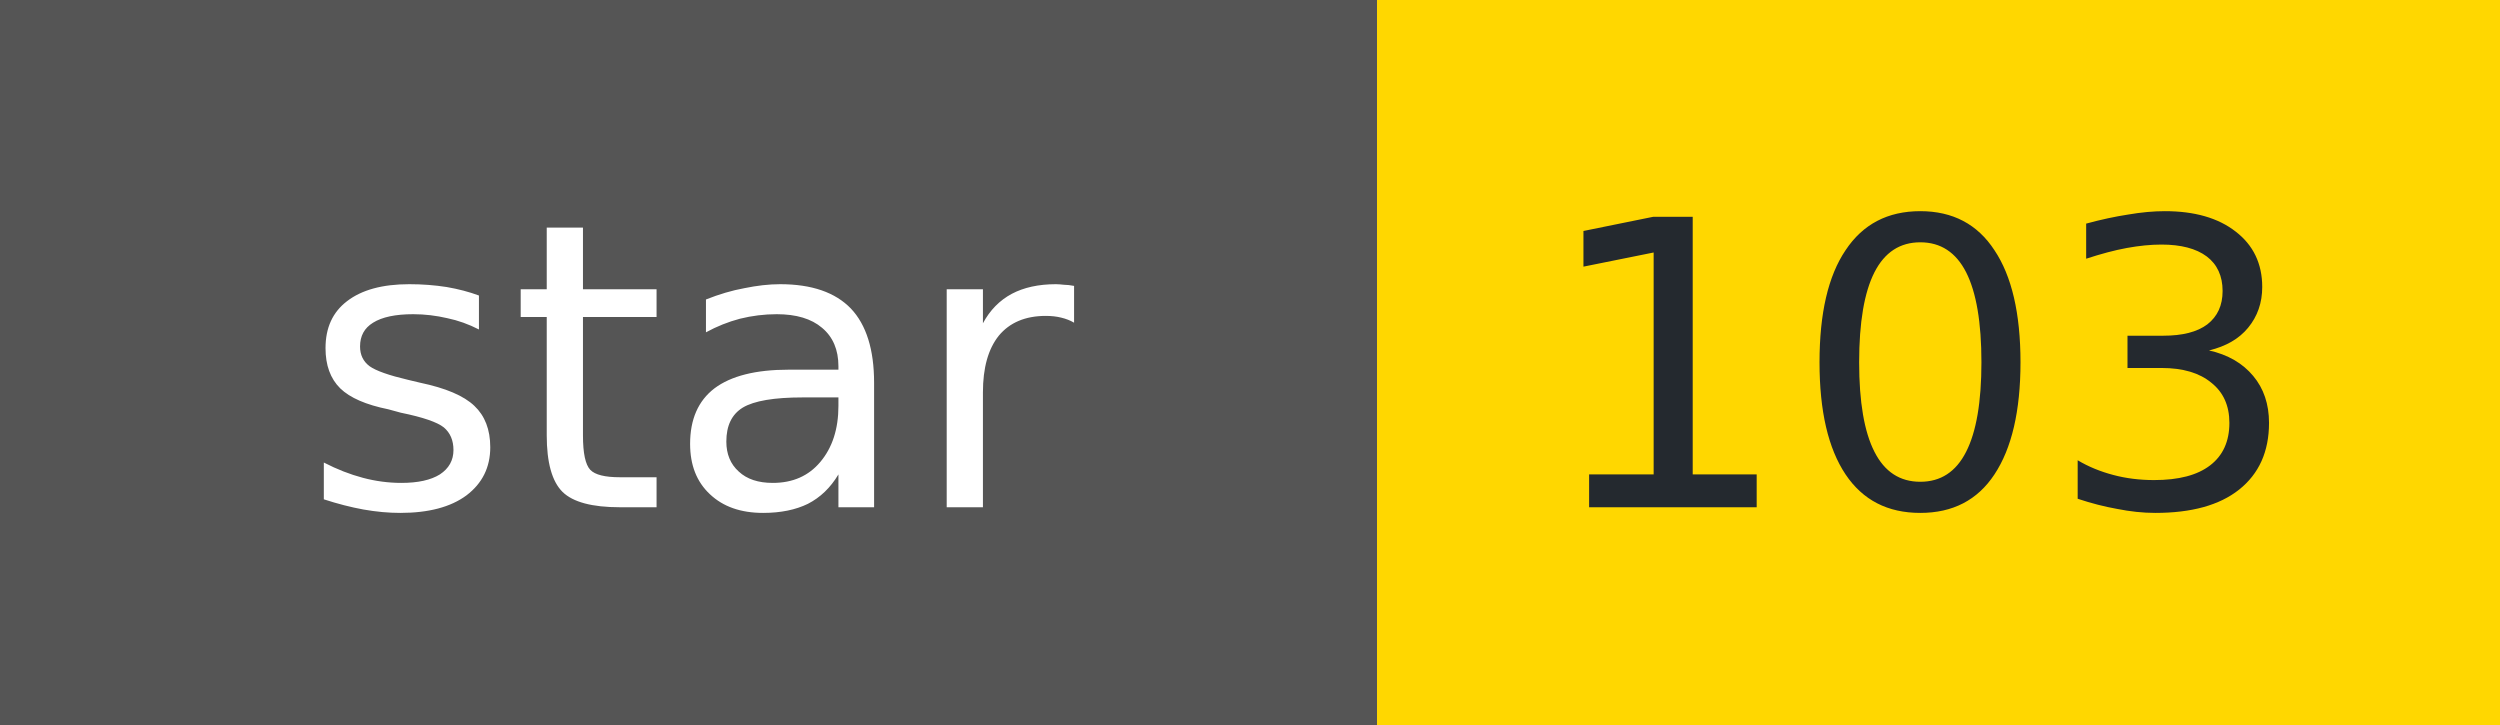
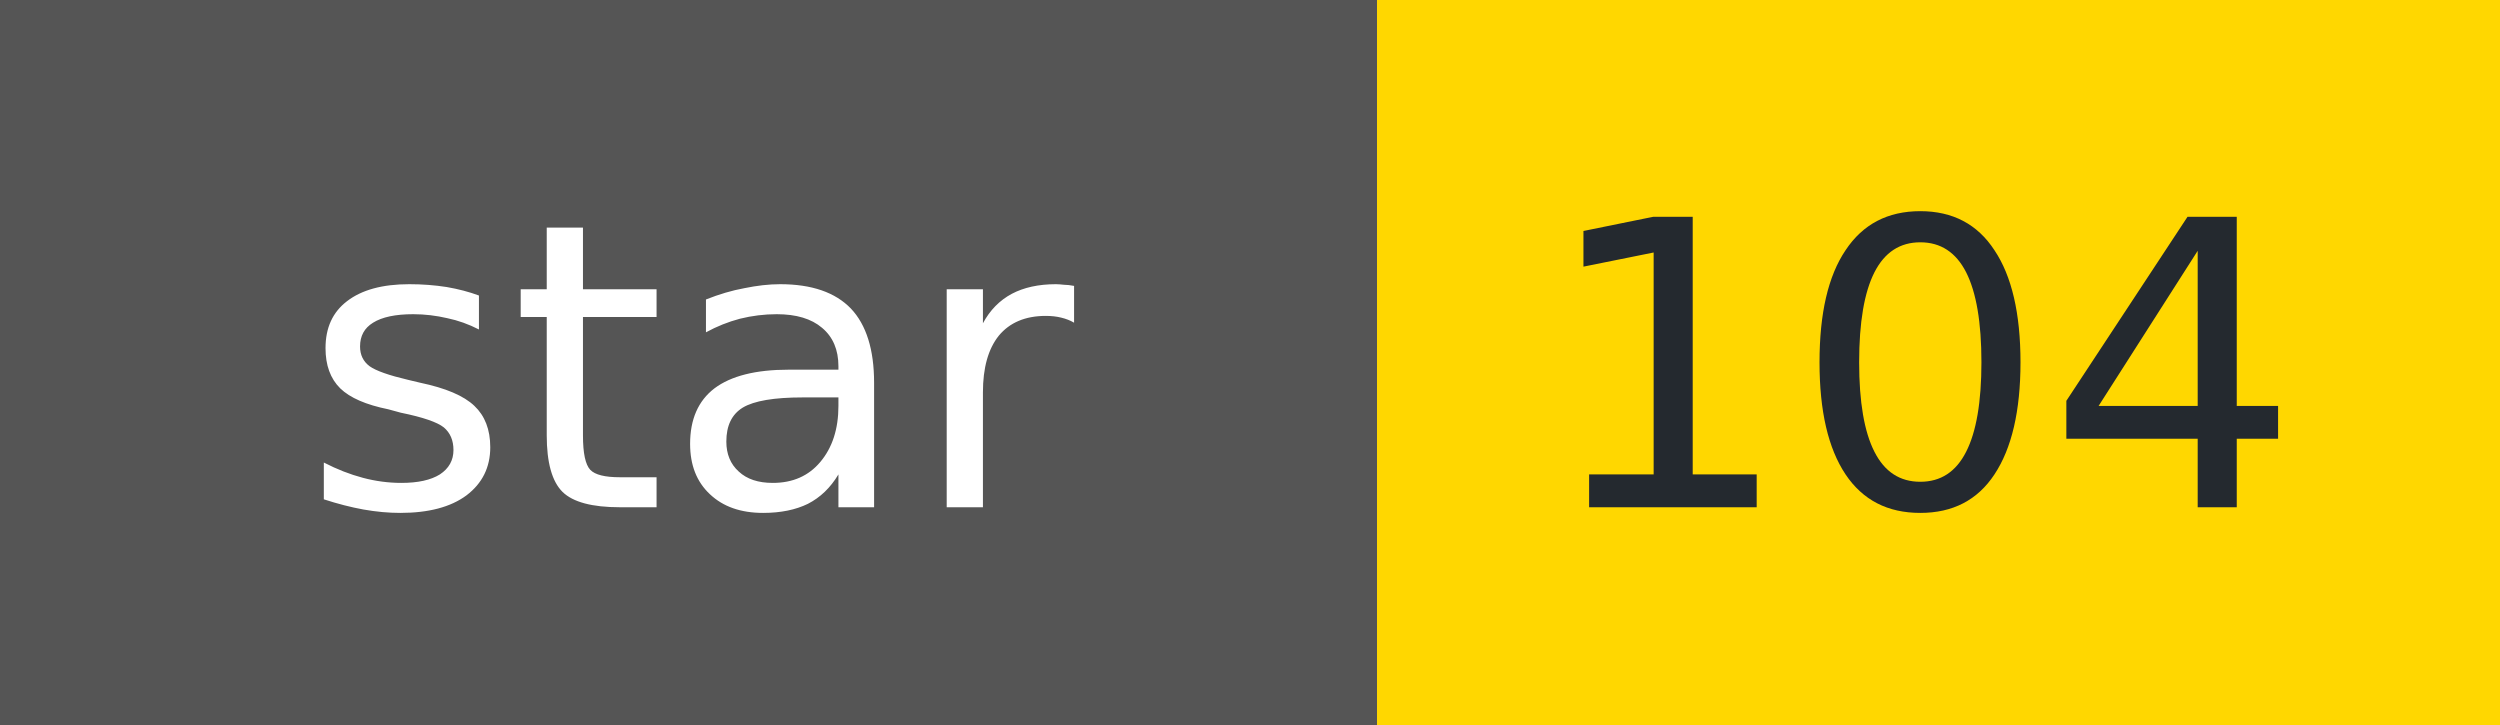
- <svg xmlns="http://www.w3.org/2000/svg" width="69" height="20" role="img" aria-label="star: 103">
+ <svg xmlns="http://www.w3.org/2000/svg" width="69" height="20" role="img" aria-label="star: 104">
  <g shape-rendering="crispEdges">
    <rect width="38" height="20" fill="#555" />
    <rect x="38" width="31" height="20" fill="#FFD700" />
  </g>
  <g fill="#fff" text-anchor="middle" font-family="Verdana,Geneva,DejaVu Sans,sans-serif" font-size="11">
    <text x="19" y="14">star</text>
  </g>
  <g fill="#24292f" text-anchor="middle" font-family="Verdana,Geneva,DejaVu Sans,sans-serif" font-size="11">
-     <text x="53" y="14">103</text>
+     <text x="53" y="14">104</text>
  </g>
</svg>
